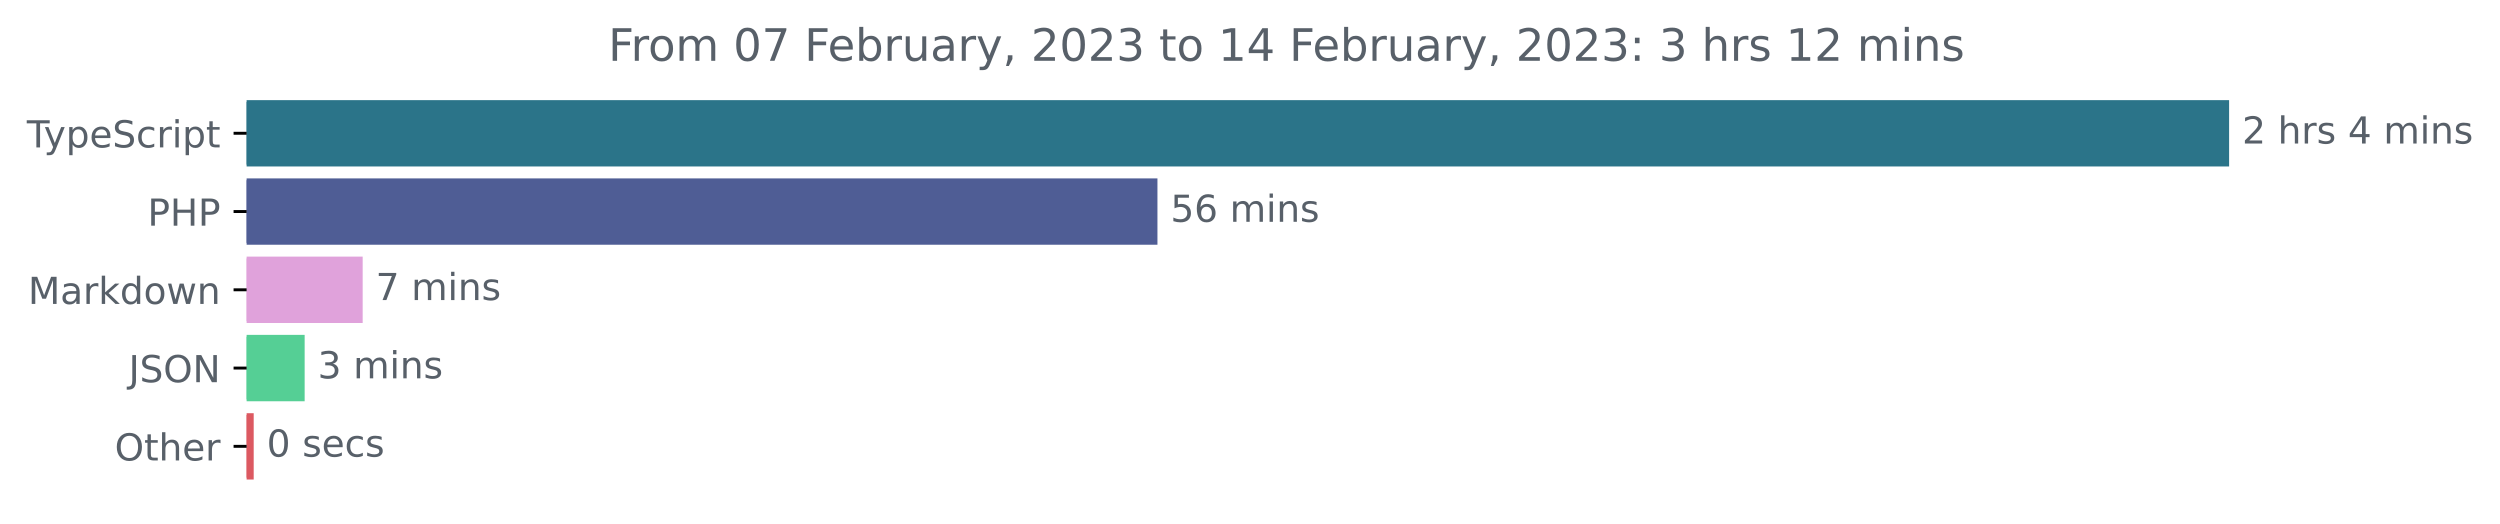
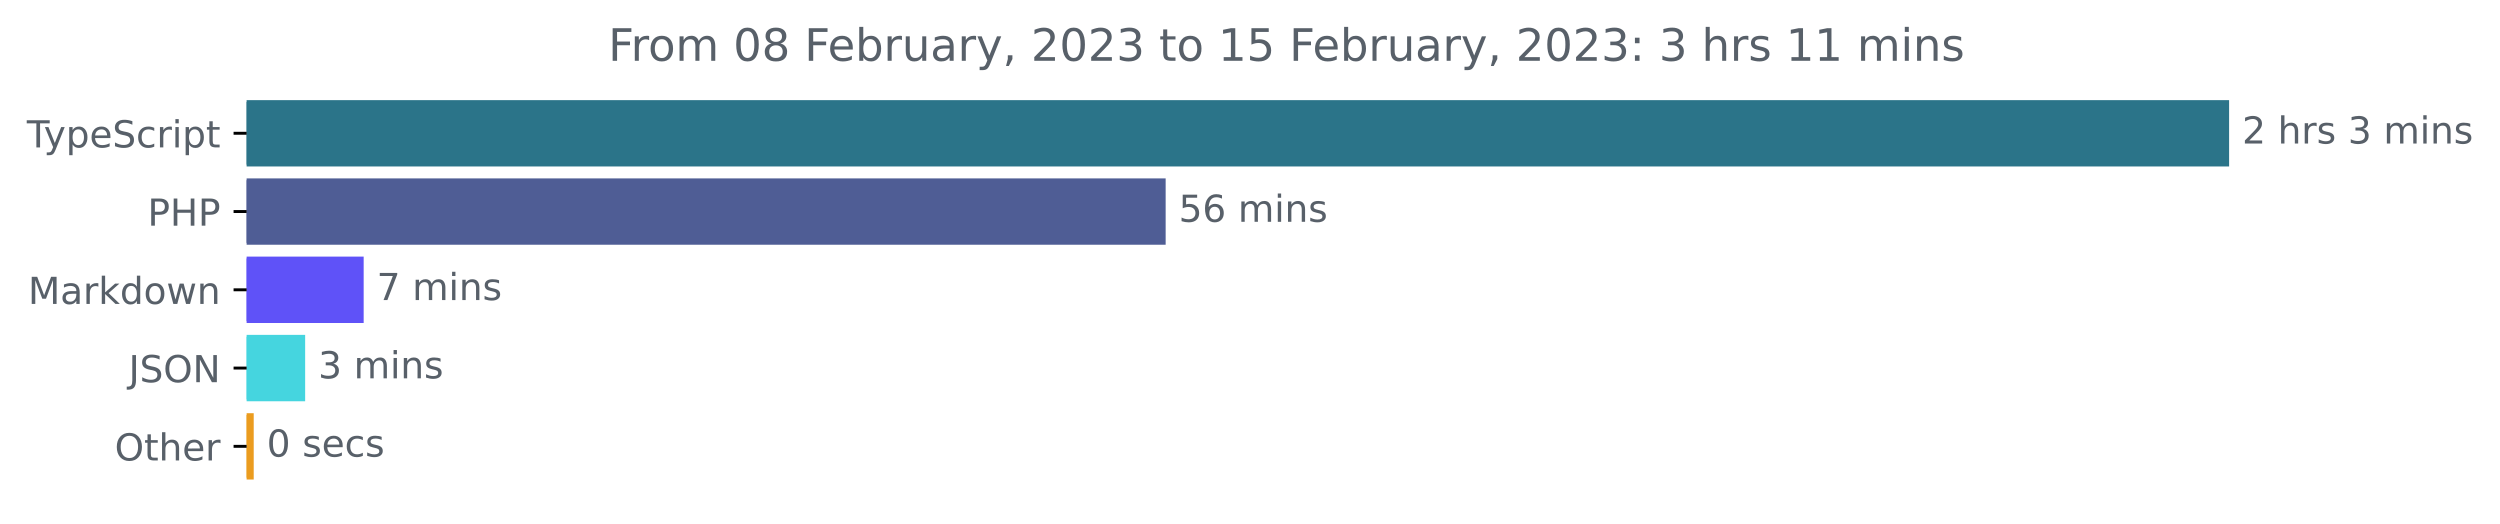
<svg xmlns="http://www.w3.org/2000/svg" xmlns:xlink="http://www.w3.org/1999/xlink" width="670.782pt" height="140.398pt" viewBox="0 0 670.782 140.398" version="1.1">
  <defs>
    <style type="text/css">*{stroke-linejoin: round; stroke-linecap: butt}</style>
  </defs>
  <g id="figure_1">
    <g id="patch_1">
      <path d="M -0 140.398  L 670.782 140.398  L 670.782 0  L -0 0  L -0 140.398  z " style="fill: none" />
    </g>
    <g id="axes_1">
      <g id="patch_2">
-         <path d="M 66.17 27.358  L 597.599 27.358  L 597.599 44.158  L 66.17 44.158  z " clip-path="url(#p4fd4e325dd)" style="fill: #2b7489; stroke: #2b7489; stroke-linejoin: miter" />
+         <path d="M 66.17 27.358  L 597.599 27.358  L 597.599 44.158  L 66.17 44.158  z " clip-path="url(#p7ccf9f164b)" style="fill: #2b7489; stroke: #2b7489; stroke-linejoin: miter" />
      </g>
      <g id="patch_3">
-         <path d="M 66.17 48.358  L 310.057 48.358  L 310.057 65.158  L 66.17 65.158  z " clip-path="url(#p4fd4e325dd)" style="fill: #4f5d95; stroke: #4f5d95; stroke-linejoin: miter" />
+         <path d="M 66.17 48.358  L 312.259 48.358  L 312.259 65.158  L 66.17 65.158  z " clip-path="url(#p7ccf9f164b)" style="fill: #4f5d95; stroke: #4f5d95; stroke-linejoin: miter" />
      </g>
      <g id="patch_4">
-         <path d="M 66.17 69.358  L 96.811 69.358  L 96.811 86.158  L 66.17 86.158  z " clip-path="url(#p4fd4e325dd)" style="fill: #e0a2db; stroke: #e0a2db; stroke-linejoin: miter" />
+         <path d="M 66.17 69.358  L 97.076 69.358  L 97.076 86.158  L 66.17 86.158  z " clip-path="url(#p7ccf9f164b)" style="fill: #5f52f8; stroke: #5f52f8; stroke-linejoin: miter" />
      </g>
      <g id="patch_5">
-         <path d="M 66.17 90.358  L 81.243 90.358  L 81.243 107.158  L 66.17 107.158  z " clip-path="url(#p4fd4e325dd)" style="fill: #55cf95; stroke: #55cf95; stroke-linejoin: miter" />
+         <path d="M 66.17 90.358  L 81.375 90.358  L 81.375 107.158  L 66.17 107.158  z " clip-path="url(#p7ccf9f164b)" style="fill: #45d5df; stroke: #45d5df; stroke-linejoin: miter" />
      </g>
      <g id="patch_6">
-         <path d="M 66.17 111.358  L 67.571 111.358  L 67.571 128.158  L 66.17 128.158  z " clip-path="url(#p4fd4e325dd)" style="fill: #dc5961; stroke: #dc5961; stroke-linejoin: miter" />
+         <path d="M 66.17 111.358  L 67.575 111.358  L 67.575 128.158  L 66.17 128.158  z " clip-path="url(#p7ccf9f164b)" style="fill: #eb9c1f; stroke: #eb9c1f; stroke-linejoin: miter" />
      </g>
      <g id="matplotlib.axis_1" />
      <g id="matplotlib.axis_2">
        <g id="ytick_1">
          <g id="line2d_1">
            <defs>
-               <path id="m540f330713" d="M 0 0  L -3.5 0  " style="stroke: #000000; stroke-width: 0.8" />
+               <path id="meb4568d31b" d="M 0 0  L -3.5 0  " style="stroke: #000000; stroke-width: 0.8" />
            </defs>
            <g>
-               <use xlink:href="#m540f330713" x="66.17" y="35.758" style="stroke: #000000; stroke-width: 0.8" />
+               <use xlink:href="#meb4568d31b" x="66.17" y="35.758" style="stroke: #000000; stroke-width: 0.8" />
            </g>
          </g>
          <g id="text_1">
            <g style="fill: #586069" transform="translate(7.2 39.55734)scale(0.1 -0.1)">
              <defs>
                <path id="DejaVuSans-54" d="M -19 4666  L 3928 4666  L 3928 4134  L 2272 4134  L 2272 0  L 1638 0  L 1638 4134  L -19 4134  L -19 4666  z " transform="scale(0.015625)" />
                <path id="DejaVuSans-79" d="M 2059 -325  Q 1816 -950 1584 -1140  Q 1353 -1331 966 -1331  L 506 -1331  L 506 -850  L 844 -850  Q 1081 -850 1212 -737  Q 1344 -625 1503 -206  L 1606 56  L 191 3500  L 800 3500  L 1894 763  L 2988 3500  L 3597 3500  L 2059 -325  z " transform="scale(0.015625)" />
                <path id="DejaVuSans-70" d="M 1159 525  L 1159 -1331  L 581 -1331  L 581 3500  L 1159 3500  L 1159 2969  Q 1341 3281 1617 3432  Q 1894 3584 2278 3584  Q 2916 3584 3314 3078  Q 3713 2572 3713 1747  Q 3713 922 3314 415  Q 2916 -91 2278 -91  Q 1894 -91 1617 61  Q 1341 213 1159 525  z M 3116 1747  Q 3116 2381 2855 2742  Q 2594 3103 2138 3103  Q 1681 3103 1420 2742  Q 1159 2381 1159 1747  Q 1159 1113 1420 752  Q 1681 391 2138 391  Q 2594 391 2855 752  Q 3116 1113 3116 1747  z " transform="scale(0.015625)" />
                <path id="DejaVuSans-65" d="M 3597 1894  L 3597 1613  L 953 1613  Q 991 1019 1311 708  Q 1631 397 2203 397  Q 2534 397 2845 478  Q 3156 559 3463 722  L 3463 178  Q 3153 47 2828 -22  Q 2503 -91 2169 -91  Q 1331 -91 842 396  Q 353 884 353 1716  Q 353 2575 817 3079  Q 1281 3584 2069 3584  Q 2775 3584 3186 3129  Q 3597 2675 3597 1894  z M 3022 2063  Q 3016 2534 2758 2815  Q 2500 3097 2075 3097  Q 1594 3097 1305 2825  Q 1016 2553 972 2059  L 3022 2063  z " transform="scale(0.015625)" />
                <path id="DejaVuSans-53" d="M 3425 4513  L 3425 3897  Q 3066 4069 2747 4153  Q 2428 4238 2131 4238  Q 1616 4238 1336 4038  Q 1056 3838 1056 3469  Q 1056 3159 1242 3001  Q 1428 2844 1947 2747  L 2328 2669  Q 3034 2534 3370 2195  Q 3706 1856 3706 1288  Q 3706 609 3251 259  Q 2797 -91 1919 -91  Q 1588 -91 1214 -16  Q 841 59 441 206  L 441 856  Q 825 641 1194 531  Q 1563 422 1919 422  Q 2459 422 2753 634  Q 3047 847 3047 1241  Q 3047 1584 2836 1778  Q 2625 1972 2144 2069  L 1759 2144  Q 1053 2284 737 2584  Q 422 2884 422 3419  Q 422 4038 858 4394  Q 1294 4750 2059 4750  Q 2388 4750 2728 4690  Q 3069 4631 3425 4513  z " transform="scale(0.015625)" />
                <path id="DejaVuSans-63" d="M 3122 3366  L 3122 2828  Q 2878 2963 2633 3030  Q 2388 3097 2138 3097  Q 1578 3097 1268 2742  Q 959 2388 959 1747  Q 959 1106 1268 751  Q 1578 397 2138 397  Q 2388 397 2633 464  Q 2878 531 3122 666  L 3122 134  Q 2881 22 2623 -34  Q 2366 -91 2075 -91  Q 1284 -91 818 406  Q 353 903 353 1747  Q 353 2603 823 3093  Q 1294 3584 2113 3584  Q 2378 3584 2631 3529  Q 2884 3475 3122 3366  z " transform="scale(0.015625)" />
                <path id="DejaVuSans-72" d="M 2631 2963  Q 2534 3019 2420 3045  Q 2306 3072 2169 3072  Q 1681 3072 1420 2755  Q 1159 2438 1159 1844  L 1159 0  L 581 0  L 581 3500  L 1159 3500  L 1159 2956  Q 1341 3275 1631 3429  Q 1922 3584 2338 3584  Q 2397 3584 2469 3576  Q 2541 3569 2628 3553  L 2631 2963  z " transform="scale(0.015625)" />
                <path id="DejaVuSans-69" d="M 603 3500  L 1178 3500  L 1178 0  L 603 0  L 603 3500  z M 603 4863  L 1178 4863  L 1178 4134  L 603 4134  L 603 4863  z " transform="scale(0.015625)" />
                <path id="DejaVuSans-74" d="M 1172 4494  L 1172 3500  L 2356 3500  L 2356 3053  L 1172 3053  L 1172 1153  Q 1172 725 1289 603  Q 1406 481 1766 481  L 2356 481  L 2356 0  L 1766 0  Q 1100 0 847 248  Q 594 497 594 1153  L 594 3053  L 172 3053  L 172 3500  L 594 3500  L 594 4494  L 1172 4494  z " transform="scale(0.015625)" />
              </defs>
              <use xlink:href="#DejaVuSans-54" />
              <use xlink:href="#DejaVuSans-79" x="45.459" />
              <use xlink:href="#DejaVuSans-70" x="104.639" />
              <use xlink:href="#DejaVuSans-65" x="168.115" />
              <use xlink:href="#DejaVuSans-53" x="229.639" />
              <use xlink:href="#DejaVuSans-63" x="293.115" />
              <use xlink:href="#DejaVuSans-72" x="348.096" />
              <use xlink:href="#DejaVuSans-69" x="389.209" />
              <use xlink:href="#DejaVuSans-70" x="416.992" />
              <use xlink:href="#DejaVuSans-74" x="480.469" />
            </g>
          </g>
        </g>
        <g id="ytick_2">
          <g id="line2d_2">
            <g>
-               <use xlink:href="#m540f330713" x="66.17" y="56.758" style="stroke: #000000; stroke-width: 0.8" />
+               <use xlink:href="#meb4568d31b" x="66.17" y="56.758" style="stroke: #000000; stroke-width: 0.8" />
            </g>
          </g>
          <g id="text_2">
            <g style="fill: #586069" transform="translate(39.59063 60.55734)scale(0.1 -0.1)">
              <defs>
                <path id="DejaVuSans-50" d="M 1259 4147  L 1259 2394  L 2053 2394  Q 2494 2394 2734 2622  Q 2975 2850 2975 3272  Q 2975 3691 2734 3919  Q 2494 4147 2053 4147  L 1259 4147  z M 628 4666  L 2053 4666  Q 2838 4666 3239 4311  Q 3641 3956 3641 3272  Q 3641 2581 3239 2228  Q 2838 1875 2053 1875  L 1259 1875  L 1259 0  L 628 0  L 628 4666  z " transform="scale(0.015625)" />
                <path id="DejaVuSans-48" d="M 628 4666  L 1259 4666  L 1259 2753  L 3553 2753  L 3553 4666  L 4184 4666  L 4184 0  L 3553 0  L 3553 2222  L 1259 2222  L 1259 0  L 628 0  L 628 4666  z " transform="scale(0.015625)" />
              </defs>
              <use xlink:href="#DejaVuSans-50" />
              <use xlink:href="#DejaVuSans-48" x="60.303" />
              <use xlink:href="#DejaVuSans-50" x="135.498" />
            </g>
          </g>
        </g>
        <g id="ytick_3">
          <g id="line2d_3">
            <g>
-               <use xlink:href="#m540f330713" x="66.17" y="77.758" style="stroke: #000000; stroke-width: 0.8" />
+               <use xlink:href="#meb4568d31b" x="66.17" y="77.758" style="stroke: #000000; stroke-width: 0.8" />
            </g>
          </g>
          <g id="text_3">
            <g style="fill: #586069" transform="translate(7.529688 81.55734)scale(0.1 -0.1)">
              <defs>
                <path id="DejaVuSans-4d" d="M 628 4666  L 1569 4666  L 2759 1491  L 3956 4666  L 4897 4666  L 4897 0  L 4281 0  L 4281 4097  L 3078 897  L 2444 897  L 1241 4097  L 1241 0  L 628 0  L 628 4666  z " transform="scale(0.015625)" />
                <path id="DejaVuSans-61" d="M 2194 1759  Q 1497 1759 1228 1600  Q 959 1441 959 1056  Q 959 750 1161 570  Q 1363 391 1709 391  Q 2188 391 2477 730  Q 2766 1069 2766 1631  L 2766 1759  L 2194 1759  z M 3341 1997  L 3341 0  L 2766 0  L 2766 531  Q 2569 213 2275 61  Q 1981 -91 1556 -91  Q 1019 -91 701 211  Q 384 513 384 1019  Q 384 1609 779 1909  Q 1175 2209 1959 2209  L 2766 2209  L 2766 2266  Q 2766 2663 2505 2880  Q 2244 3097 1772 3097  Q 1472 3097 1187 3025  Q 903 2953 641 2809  L 641 3341  Q 956 3463 1253 3523  Q 1550 3584 1831 3584  Q 2591 3584 2966 3190  Q 3341 2797 3341 1997  z " transform="scale(0.015625)" />
                <path id="DejaVuSans-6b" d="M 581 4863  L 1159 4863  L 1159 1991  L 2875 3500  L 3609 3500  L 1753 1863  L 3688 0  L 2938 0  L 1159 1709  L 1159 0  L 581 0  L 581 4863  z " transform="scale(0.015625)" />
                <path id="DejaVuSans-64" d="M 2906 2969  L 2906 4863  L 3481 4863  L 3481 0  L 2906 0  L 2906 525  Q 2725 213 2448 61  Q 2172 -91 1784 -91  Q 1150 -91 751 415  Q 353 922 353 1747  Q 353 2572 751 3078  Q 1150 3584 1784 3584  Q 2172 3584 2448 3432  Q 2725 3281 2906 2969  z M 947 1747  Q 947 1113 1208 752  Q 1469 391 1925 391  Q 2381 391 2643 752  Q 2906 1113 2906 1747  Q 2906 2381 2643 2742  Q 2381 3103 1925 3103  Q 1469 3103 1208 2742  Q 947 2381 947 1747  z " transform="scale(0.015625)" />
                <path id="DejaVuSans-6f" d="M 1959 3097  Q 1497 3097 1228 2736  Q 959 2375 959 1747  Q 959 1119 1226 758  Q 1494 397 1959 397  Q 2419 397 2687 759  Q 2956 1122 2956 1747  Q 2956 2369 2687 2733  Q 2419 3097 1959 3097  z M 1959 3584  Q 2709 3584 3137 3096  Q 3566 2609 3566 1747  Q 3566 888 3137 398  Q 2709 -91 1959 -91  Q 1206 -91 779 398  Q 353 888 353 1747  Q 353 2609 779 3096  Q 1206 3584 1959 3584  z " transform="scale(0.015625)" />
                <path id="DejaVuSans-77" d="M 269 3500  L 844 3500  L 1563 769  L 2278 3500  L 2956 3500  L 3675 769  L 4391 3500  L 4966 3500  L 4050 0  L 3372 0  L 2619 2869  L 1863 0  L 1184 0  L 269 3500  z " transform="scale(0.015625)" />
                <path id="DejaVuSans-6e" d="M 3513 2113  L 3513 0  L 2938 0  L 2938 2094  Q 2938 2591 2744 2837  Q 2550 3084 2163 3084  Q 1697 3084 1428 2787  Q 1159 2491 1159 1978  L 1159 0  L 581 0  L 581 3500  L 1159 3500  L 1159 2956  Q 1366 3272 1645 3428  Q 1925 3584 2291 3584  Q 2894 3584 3203 3211  Q 3513 2838 3513 2113  z " transform="scale(0.015625)" />
              </defs>
              <use xlink:href="#DejaVuSans-4d" />
              <use xlink:href="#DejaVuSans-61" x="86.279" />
              <use xlink:href="#DejaVuSans-72" x="147.559" />
              <use xlink:href="#DejaVuSans-6b" x="188.672" />
              <use xlink:href="#DejaVuSans-64" x="246.582" />
              <use xlink:href="#DejaVuSans-6f" x="310.059" />
              <use xlink:href="#DejaVuSans-77" x="371.24" />
              <use xlink:href="#DejaVuSans-6e" x="453.027" />
            </g>
          </g>
        </g>
        <g id="ytick_4">
          <g id="line2d_4">
            <g>
-               <use xlink:href="#m540f330713" x="66.17" y="98.758" style="stroke: #000000; stroke-width: 0.8" />
+               <use xlink:href="#meb4568d31b" x="66.17" y="98.758" style="stroke: #000000; stroke-width: 0.8" />
            </g>
          </g>
          <g id="text_4">
            <g style="fill: #586069" transform="translate(34.51875 102.5573)scale(0.1 -0.1)">
              <defs>
                <path id="DejaVuSans-4a" d="M 628 4666  L 1259 4666  L 1259 325  Q 1259 -519 939 -900  Q 619 -1281 -91 -1281  L -331 -1281  L -331 -750  L -134 -750  Q 284 -750 456 -515  Q 628 -281 628 325  L 628 4666  z " transform="scale(0.015625)" />
                <path id="DejaVuSans-4f" d="M 2522 4238  Q 1834 4238 1429 3725  Q 1025 3213 1025 2328  Q 1025 1447 1429 934  Q 1834 422 2522 422  Q 3209 422 3611 934  Q 4013 1447 4013 2328  Q 4013 3213 3611 3725  Q 3209 4238 2522 4238  z M 2522 4750  Q 3503 4750 4090 4092  Q 4678 3434 4678 2328  Q 4678 1225 4090 567  Q 3503 -91 2522 -91  Q 1538 -91 948 565  Q 359 1222 359 2328  Q 359 3434 948 4092  Q 1538 4750 2522 4750  z " transform="scale(0.015625)" />
                <path id="DejaVuSans-4e" d="M 628 4666  L 1478 4666  L 3547 763  L 3547 4666  L 4159 4666  L 4159 0  L 3309 0  L 1241 3903  L 1241 0  L 628 0  L 628 4666  z " transform="scale(0.015625)" />
              </defs>
              <use xlink:href="#DejaVuSans-4a" />
              <use xlink:href="#DejaVuSans-53" x="29.492" />
              <use xlink:href="#DejaVuSans-4f" x="92.969" />
              <use xlink:href="#DejaVuSans-4e" x="171.68" />
            </g>
          </g>
        </g>
        <g id="ytick_5">
          <g id="line2d_5">
            <g>
-               <use xlink:href="#m540f330713" x="66.17" y="119.758" style="stroke: #000000; stroke-width: 0.8" />
+               <use xlink:href="#meb4568d31b" x="66.17" y="119.758" style="stroke: #000000; stroke-width: 0.8" />
            </g>
          </g>
          <g id="text_5">
            <g style="fill: #586069" transform="translate(30.77656 123.5573)scale(0.1 -0.1)">
              <defs>
                <path id="DejaVuSans-68" d="M 3513 2113  L 3513 0  L 2938 0  L 2938 2094  Q 2938 2591 2744 2837  Q 2550 3084 2163 3084  Q 1697 3084 1428 2787  Q 1159 2491 1159 1978  L 1159 0  L 581 0  L 581 4863  L 1159 4863  L 1159 2956  Q 1366 3272 1645 3428  Q 1925 3584 2291 3584  Q 2894 3584 3203 3211  Q 3513 2838 3513 2113  z " transform="scale(0.015625)" />
              </defs>
              <use xlink:href="#DejaVuSans-4f" />
              <use xlink:href="#DejaVuSans-74" x="78.711" />
              <use xlink:href="#DejaVuSans-68" x="117.92" />
              <use xlink:href="#DejaVuSans-65" x="181.299" />
              <use xlink:href="#DejaVuSans-72" x="242.822" />
            </g>
          </g>
        </g>
      </g>
      <g id="text_6">
        <g style="fill: #586069" transform="translate(601.5989 38.5175)scale(0.1 -0.1)">
          <defs>
            <path id="DejaVuSans-32" d="M 1228 531  L 3431 531  L 3431 0  L 469 0  L 469 531  Q 828 903 1448 1529  Q 2069 2156 2228 2338  Q 2531 2678 2651 2914  Q 2772 3150 2772 3378  Q 2772 3750 2511 3984  Q 2250 4219 1831 4219  Q 1534 4219 1204 4116  Q 875 4013 500 3803  L 500 4441  Q 881 4594 1212 4672  Q 1544 4750 1819 4750  Q 2544 4750 2975 4387  Q 3406 4025 3406 3419  Q 3406 3131 3298 2873  Q 3191 2616 2906 2266  Q 2828 2175 2409 1742  Q 1991 1309 1228 531  z " transform="scale(0.015625)" />
            <path id="DejaVuSans-20" transform="scale(0.015625)" />
            <path id="DejaVuSans-73" d="M 2834 3397  L 2834 2853  Q 2591 2978 2328 3040  Q 2066 3103 1784 3103  Q 1356 3103 1142 2972  Q 928 2841 928 2578  Q 928 2378 1081 2264  Q 1234 2150 1697 2047  L 1894 2003  Q 2506 1872 2764 1633  Q 3022 1394 3022 966  Q 3022 478 2636 193  Q 2250 -91 1575 -91  Q 1294 -91 989 -36  Q 684 19 347 128  L 347 722  Q 666 556 975 473  Q 1284 391 1588 391  Q 1994 391 2212 530  Q 2431 669 2431 922  Q 2431 1156 2273 1281  Q 2116 1406 1581 1522  L 1381 1569  Q 847 1681 609 1914  Q 372 2147 372 2553  Q 372 3047 722 3315  Q 1072 3584 1716 3584  Q 2034 3584 2315 3537  Q 2597 3491 2834 3397  z " transform="scale(0.015625)" />
-             <path id="DejaVuSans-34" d="M 2419 4116  L 825 1625  L 2419 1625  L 2419 4116  z M 2253 4666  L 3047 4666  L 3047 1625  L 3713 1625  L 3713 1100  L 3047 1100  L 3047 0  L 2419 0  L 2419 1100  L 313 1100  L 313 1709  L 2253 4666  z " transform="scale(0.015625)" />
+             <path id="DejaVuSans-33" d="M 2597 2516  Q 3050 2419 3304 2112  Q 3559 1806 3559 1356  Q 3559 666 3084 287  Q 2609 -91 1734 -91  Q 1441 -91 1130 -33  Q 819 25 488 141  L 488 750  Q 750 597 1062 519  Q 1375 441 1716 441  Q 2309 441 2620 675  Q 2931 909 2931 1356  Q 2931 1769 2642 2001  Q 2353 2234 1838 2234  L 1294 2234  L 1294 2753  L 1863 2753  Q 2328 2753 2575 2939  Q 2822 3125 2822 3475  Q 2822 3834 2567 4026  Q 2313 4219 1838 4219  Q 1578 4219 1281 4162  Q 984 4106 628 3988  L 628 4550  Q 988 4650 1302 4700  Q 1616 4750 1894 4750  Q 2613 4750 3031 4423  Q 3450 4097 3450 3541  Q 3450 3153 3228 2886  Q 3006 2619 2597 2516  z " transform="scale(0.015625)" />
            <path id="DejaVuSans-6d" d="M 3328 2828  Q 3544 3216 3844 3400  Q 4144 3584 4550 3584  Q 5097 3584 5394 3201  Q 5691 2819 5691 2113  L 5691 0  L 5113 0  L 5113 2094  Q 5113 2597 4934 2840  Q 4756 3084 4391 3084  Q 3944 3084 3684 2787  Q 3425 2491 3425 1978  L 3425 0  L 2847 0  L 2847 2094  Q 2847 2600 2669 2842  Q 2491 3084 2119 3084  Q 1678 3084 1418 2786  Q 1159 2488 1159 1978  L 1159 0  L 581 0  L 581 3500  L 1159 3500  L 1159 2956  Q 1356 3278 1631 3431  Q 1906 3584 2284 3584  Q 2666 3584 2933 3390  Q 3200 3197 3328 2828  z " transform="scale(0.015625)" />
          </defs>
          <use xlink:href="#DejaVuSans-32" />
          <use xlink:href="#DejaVuSans-20" x="63.623" />
          <use xlink:href="#DejaVuSans-68" x="95.41" />
          <use xlink:href="#DejaVuSans-72" x="158.789" />
          <use xlink:href="#DejaVuSans-73" x="199.902" />
          <use xlink:href="#DejaVuSans-20" x="252.002" />
-           <use xlink:href="#DejaVuSans-34" x="283.789" />
+           <use xlink:href="#DejaVuSans-33" x="283.789" />
          <use xlink:href="#DejaVuSans-20" x="347.412" />
          <use xlink:href="#DejaVuSans-6d" x="379.199" />
          <use xlink:href="#DejaVuSans-69" x="476.611" />
          <use xlink:href="#DejaVuSans-6e" x="504.395" />
          <use xlink:href="#DejaVuSans-73" x="567.773" />
        </g>
      </g>
      <g id="text_7">
-         <g style="fill: #586069" transform="translate(314.0575 59.5175)scale(0.1 -0.1)">
+         <g style="fill: #586069" transform="translate(316.2587 59.5175)scale(0.1 -0.1)">
          <defs>
            <path id="DejaVuSans-35" d="M 691 4666  L 3169 4666  L 3169 4134  L 1269 4134  L 1269 2991  Q 1406 3038 1543 3061  Q 1681 3084 1819 3084  Q 2600 3084 3056 2656  Q 3513 2228 3513 1497  Q 3513 744 3044 326  Q 2575 -91 1722 -91  Q 1428 -91 1123 -41  Q 819 9 494 109  L 494 744  Q 775 591 1075 516  Q 1375 441 1709 441  Q 2250 441 2565 725  Q 2881 1009 2881 1497  Q 2881 1984 2565 2268  Q 2250 2553 1709 2553  Q 1456 2553 1204 2497  Q 953 2441 691 2322  L 691 4666  z " transform="scale(0.015625)" />
            <path id="DejaVuSans-36" d="M 2113 2584  Q 1688 2584 1439 2293  Q 1191 2003 1191 1497  Q 1191 994 1439 701  Q 1688 409 2113 409  Q 2538 409 2786 701  Q 3034 994 3034 1497  Q 3034 2003 2786 2293  Q 2538 2584 2113 2584  z M 3366 4563  L 3366 3988  Q 3128 4100 2886 4159  Q 2644 4219 2406 4219  Q 1781 4219 1451 3797  Q 1122 3375 1075 2522  Q 1259 2794 1537 2939  Q 1816 3084 2150 3084  Q 2853 3084 3261 2657  Q 3669 2231 3669 1497  Q 3669 778 3244 343  Q 2819 -91 2113 -91  Q 1303 -91 875 529  Q 447 1150 447 2328  Q 447 3434 972 4092  Q 1497 4750 2381 4750  Q 2619 4750 2861 4703  Q 3103 4656 3366 4563  z " transform="scale(0.015625)" />
          </defs>
          <use xlink:href="#DejaVuSans-35" />
          <use xlink:href="#DejaVuSans-36" x="63.623" />
          <use xlink:href="#DejaVuSans-20" x="127.246" />
          <use xlink:href="#DejaVuSans-6d" x="159.033" />
          <use xlink:href="#DejaVuSans-69" x="256.445" />
          <use xlink:href="#DejaVuSans-6e" x="284.229" />
          <use xlink:href="#DejaVuSans-73" x="347.607" />
        </g>
      </g>
      <g id="text_8">
-         <g style="fill: #586069" transform="translate(100.8106 80.5175)scale(0.1 -0.1)">
+         <g style="fill: #586069" transform="translate(101.076 80.5175)scale(0.1 -0.1)">
          <defs>
            <path id="DejaVuSans-37" d="M 525 4666  L 3525 4666  L 3525 4397  L 1831 0  L 1172 0  L 2766 4134  L 525 4134  L 525 4666  z " transform="scale(0.015625)" />
          </defs>
          <use xlink:href="#DejaVuSans-37" />
          <use xlink:href="#DejaVuSans-20" x="63.623" />
          <use xlink:href="#DejaVuSans-6d" x="95.41" />
          <use xlink:href="#DejaVuSans-69" x="192.822" />
          <use xlink:href="#DejaVuSans-6e" x="220.605" />
          <use xlink:href="#DejaVuSans-73" x="283.984" />
        </g>
      </g>
      <g id="text_9">
-         <g style="fill: #586069" transform="translate(85.24338 101.5175)scale(0.1 -0.1)">
-           <defs>
-             <path id="DejaVuSans-33" d="M 2597 2516  Q 3050 2419 3304 2112  Q 3559 1806 3559 1356  Q 3559 666 3084 287  Q 2609 -91 1734 -91  Q 1441 -91 1130 -33  Q 819 25 488 141  L 488 750  Q 750 597 1062 519  Q 1375 441 1716 441  Q 2309 441 2620 675  Q 2931 909 2931 1356  Q 2931 1769 2642 2001  Q 2353 2234 1838 2234  L 1294 2234  L 1294 2753  L 1863 2753  Q 2328 2753 2575 2939  Q 2822 3125 2822 3475  Q 2822 3834 2567 4026  Q 2313 4219 1838 4219  Q 1578 4219 1281 4162  Q 984 4106 628 3988  L 628 4550  Q 988 4650 1302 4700  Q 1616 4750 1894 4750  Q 2613 4750 3031 4423  Q 3450 4097 3450 3541  Q 3450 3153 3228 2886  Q 3006 2619 2597 2516  z " transform="scale(0.015625)" />
-           </defs>
+         <g style="fill: #586069" transform="translate(85.37524 101.5175)scale(0.1 -0.1)">
          <use xlink:href="#DejaVuSans-33" />
          <use xlink:href="#DejaVuSans-20" x="63.623" />
          <use xlink:href="#DejaVuSans-6d" x="95.41" />
          <use xlink:href="#DejaVuSans-69" x="192.822" />
          <use xlink:href="#DejaVuSans-6e" x="220.605" />
          <use xlink:href="#DejaVuSans-73" x="283.984" />
        </g>
      </g>
      <g id="text_10">
-         <g style="fill: #586069" transform="translate(71.57054 122.5175)scale(0.1 -0.1)">
+         <g style="fill: #586069" transform="translate(71.57511 122.5175)scale(0.1 -0.1)">
          <defs>
            <path id="DejaVuSans-30" d="M 2034 4250  Q 1547 4250 1301 3770  Q 1056 3291 1056 2328  Q 1056 1369 1301 889  Q 1547 409 2034 409  Q 2525 409 2770 889  Q 3016 1369 3016 2328  Q 3016 3291 2770 3770  Q 2525 4250 2034 4250  z M 2034 4750  Q 2819 4750 3233 4129  Q 3647 3509 3647 2328  Q 3647 1150 3233 529  Q 2819 -91 2034 -91  Q 1250 -91 836 529  Q 422 1150 422 2328  Q 422 3509 836 4129  Q 1250 4750 2034 4750  z " transform="scale(0.015625)" />
          </defs>
          <use xlink:href="#DejaVuSans-30" />
          <use xlink:href="#DejaVuSans-20" x="63.623" />
          <use xlink:href="#DejaVuSans-73" x="95.41" />
          <use xlink:href="#DejaVuSans-65" x="147.51" />
          <use xlink:href="#DejaVuSans-63" x="209.033" />
          <use xlink:href="#DejaVuSans-73" x="264.014" />
        </g>
      </g>
      <g id="text_11">
        <g style="fill: #586069" transform="translate(163.2053 16.31812)scale(0.12 -0.12)">
          <defs>
            <path id="DejaVuSans-46" d="M 628 4666  L 3309 4666  L 3309 4134  L 1259 4134  L 1259 2759  L 3109 2759  L 3109 2228  L 1259 2228  L 1259 0  L 628 0  L 628 4666  z " transform="scale(0.015625)" />
+             <path id="DejaVuSans-38" d="M 2034 2216  Q 1584 2216 1326 1975  Q 1069 1734 1069 1313  Q 1069 891 1326 650  Q 1584 409 2034 409  Q 2484 409 2743 651  Q 3003 894 3003 1313  Q 3003 1734 2745 1975  Q 2488 2216 2034 2216  z M 1403 2484  Q 997 2584 770 2862  Q 544 3141 544 3541  Q 544 4100 942 4425  Q 1341 4750 2034 4750  Q 2731 4750 3128 4425  Q 3525 4100 3525 3541  Q 3525 3141 3298 2862  Q 3072 2584 2669 2484  Q 3125 2378 3379 2068  Q 3634 1759 3634 1313  Q 3634 634 3220 271  Q 2806 -91 2034 -91  Q 1263 -91 848 271  Q 434 634 434 1313  Q 434 1759 690 2068  Q 947 2378 1403 2484  z M 1172 3481  Q 1172 3119 1398 2916  Q 1625 2713 2034 2713  Q 2441 2713 2670 2916  Q 2900 3119 2900 3481  Q 2900 3844 2670 4047  Q 2441 4250 2034 4250  Q 1625 4250 1398 4047  Q 1172 3844 1172 3481  z " transform="scale(0.015625)" />
            <path id="DejaVuSans-62" d="M 3116 1747  Q 3116 2381 2855 2742  Q 2594 3103 2138 3103  Q 1681 3103 1420 2742  Q 1159 2381 1159 1747  Q 1159 1113 1420 752  Q 1681 391 2138 391  Q 2594 391 2855 752  Q 3116 1113 3116 1747  z M 1159 2969  Q 1341 3281 1617 3432  Q 1894 3584 2278 3584  Q 2916 3584 3314 3078  Q 3713 2572 3713 1747  Q 3713 922 3314 415  Q 2916 -91 2278 -91  Q 1894 -91 1617 61  Q 1341 213 1159 525  L 1159 0  L 581 0  L 581 4863  L 1159 4863  L 1159 2969  z " transform="scale(0.015625)" />
            <path id="DejaVuSans-75" d="M 544 1381  L 544 3500  L 1119 3500  L 1119 1403  Q 1119 906 1312 657  Q 1506 409 1894 409  Q 2359 409 2629 706  Q 2900 1003 2900 1516  L 2900 3500  L 3475 3500  L 3475 0  L 2900 0  L 2900 538  Q 2691 219 2414 64  Q 2138 -91 1772 -91  Q 1169 -91 856 284  Q 544 659 544 1381  z M 1991 3584  L 1991 3584  z " transform="scale(0.015625)" />
            <path id="DejaVuSans-2c" d="M 750 794  L 1409 794  L 1409 256  L 897 -744  L 494 -744  L 750 256  L 750 794  z " transform="scale(0.015625)" />
            <path id="DejaVuSans-31" d="M 794 531  L 1825 531  L 1825 4091  L 703 3866  L 703 4441  L 1819 4666  L 2450 4666  L 2450 531  L 3481 531  L 3481 0  L 794 0  L 794 531  z " transform="scale(0.015625)" />
            <path id="DejaVuSans-3a" d="M 750 794  L 1409 794  L 1409 0  L 750 0  L 750 794  z M 750 3309  L 1409 3309  L 1409 2516  L 750 2516  L 750 3309  z " transform="scale(0.015625)" />
          </defs>
          <use xlink:href="#DejaVuSans-46" />
          <use xlink:href="#DejaVuSans-72" x="50.27" />
          <use xlink:href="#DejaVuSans-6f" x="89.133" />
          <use xlink:href="#DejaVuSans-6d" x="150.314" />
          <use xlink:href="#DejaVuSans-20" x="247.727" />
          <use xlink:href="#DejaVuSans-30" x="279.514" />
-           <use xlink:href="#DejaVuSans-37" x="343.137" />
+           <use xlink:href="#DejaVuSans-38" x="343.137" />
          <use xlink:href="#DejaVuSans-20" x="406.76" />
          <use xlink:href="#DejaVuSans-46" x="438.547" />
          <use xlink:href="#DejaVuSans-65" x="490.566" />
          <use xlink:href="#DejaVuSans-62" x="552.09" />
          <use xlink:href="#DejaVuSans-72" x="615.566" />
          <use xlink:href="#DejaVuSans-75" x="656.68" />
          <use xlink:href="#DejaVuSans-61" x="720.059" />
          <use xlink:href="#DejaVuSans-72" x="781.338" />
          <use xlink:href="#DejaVuSans-79" x="822.451" />
          <use xlink:href="#DejaVuSans-2c" x="881.631" />
          <use xlink:href="#DejaVuSans-20" x="913.418" />
          <use xlink:href="#DejaVuSans-32" x="945.205" />
          <use xlink:href="#DejaVuSans-30" x="1008.828" />
          <use xlink:href="#DejaVuSans-32" x="1072.451" />
          <use xlink:href="#DejaVuSans-33" x="1136.074" />
          <use xlink:href="#DejaVuSans-20" x="1199.697" />
          <use xlink:href="#DejaVuSans-74" x="1231.484" />
          <use xlink:href="#DejaVuSans-6f" x="1270.693" />
          <use xlink:href="#DejaVuSans-20" x="1331.875" />
          <use xlink:href="#DejaVuSans-31" x="1363.662" />
-           <use xlink:href="#DejaVuSans-34" x="1427.285" />
+           <use xlink:href="#DejaVuSans-35" x="1427.285" />
          <use xlink:href="#DejaVuSans-20" x="1490.908" />
          <use xlink:href="#DejaVuSans-46" x="1522.695" />
          <use xlink:href="#DejaVuSans-65" x="1574.715" />
          <use xlink:href="#DejaVuSans-62" x="1636.238" />
          <use xlink:href="#DejaVuSans-72" x="1699.715" />
          <use xlink:href="#DejaVuSans-75" x="1740.828" />
          <use xlink:href="#DejaVuSans-61" x="1804.207" />
          <use xlink:href="#DejaVuSans-72" x="1865.486" />
          <use xlink:href="#DejaVuSans-79" x="1906.6" />
          <use xlink:href="#DejaVuSans-2c" x="1965.779" />
          <use xlink:href="#DejaVuSans-20" x="1997.566" />
          <use xlink:href="#DejaVuSans-32" x="2029.354" />
          <use xlink:href="#DejaVuSans-30" x="2092.977" />
          <use xlink:href="#DejaVuSans-32" x="2156.6" />
          <use xlink:href="#DejaVuSans-33" x="2220.223" />
          <use xlink:href="#DejaVuSans-3a" x="2283.846" />
          <use xlink:href="#DejaVuSans-20" x="2317.537" />
          <use xlink:href="#DejaVuSans-33" x="2349.324" />
          <use xlink:href="#DejaVuSans-20" x="2412.947" />
          <use xlink:href="#DejaVuSans-68" x="2444.734" />
          <use xlink:href="#DejaVuSans-72" x="2508.113" />
          <use xlink:href="#DejaVuSans-73" x="2549.227" />
          <use xlink:href="#DejaVuSans-20" x="2601.326" />
          <use xlink:href="#DejaVuSans-31" x="2633.113" />
-           <use xlink:href="#DejaVuSans-32" x="2696.736" />
+           <use xlink:href="#DejaVuSans-31" x="2696.736" />
          <use xlink:href="#DejaVuSans-20" x="2760.359" />
          <use xlink:href="#DejaVuSans-6d" x="2792.146" />
          <use xlink:href="#DejaVuSans-69" x="2889.559" />
          <use xlink:href="#DejaVuSans-6e" x="2917.342" />
          <use xlink:href="#DejaVuSans-73" x="2980.721" />
        </g>
      </g>
    </g>
  </g>
  <defs>
-     <clipPath id="p4fd4e325dd">
+     <clipPath id="p7ccf9f164b">
      <rect x="66.17" y="22.318" width="558" height="110.88" />
    </clipPath>
  </defs>
</svg>
